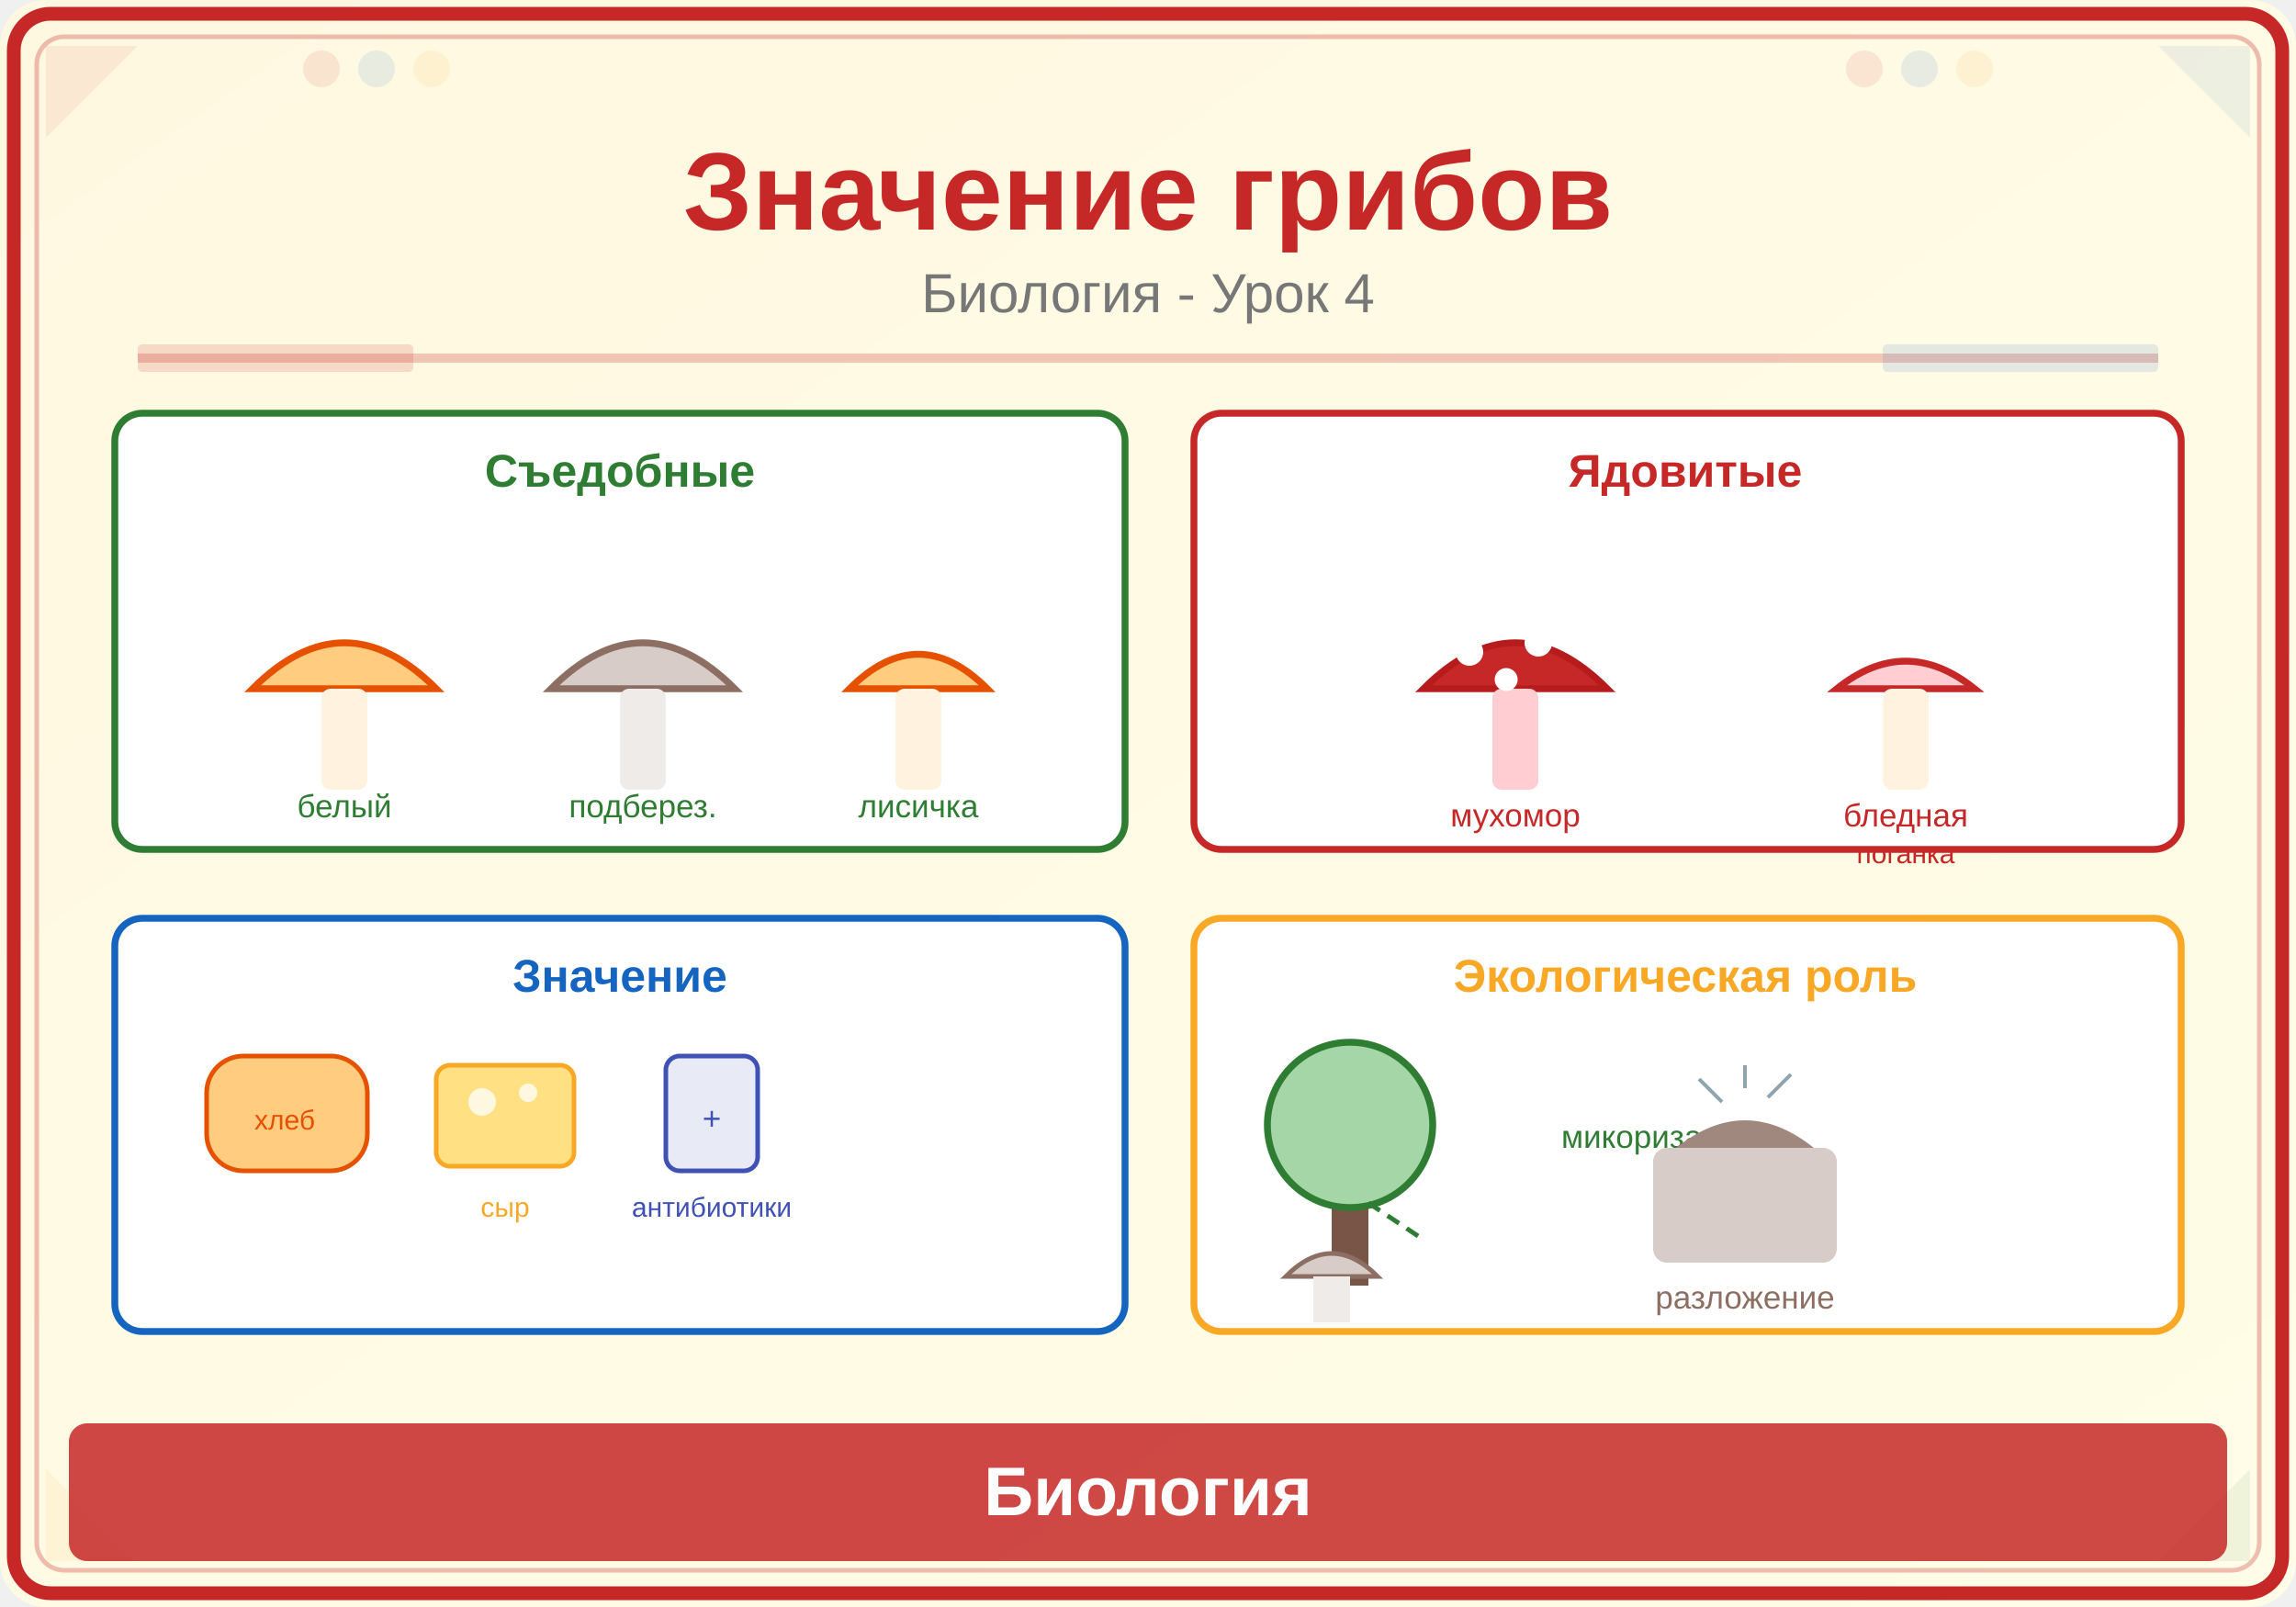
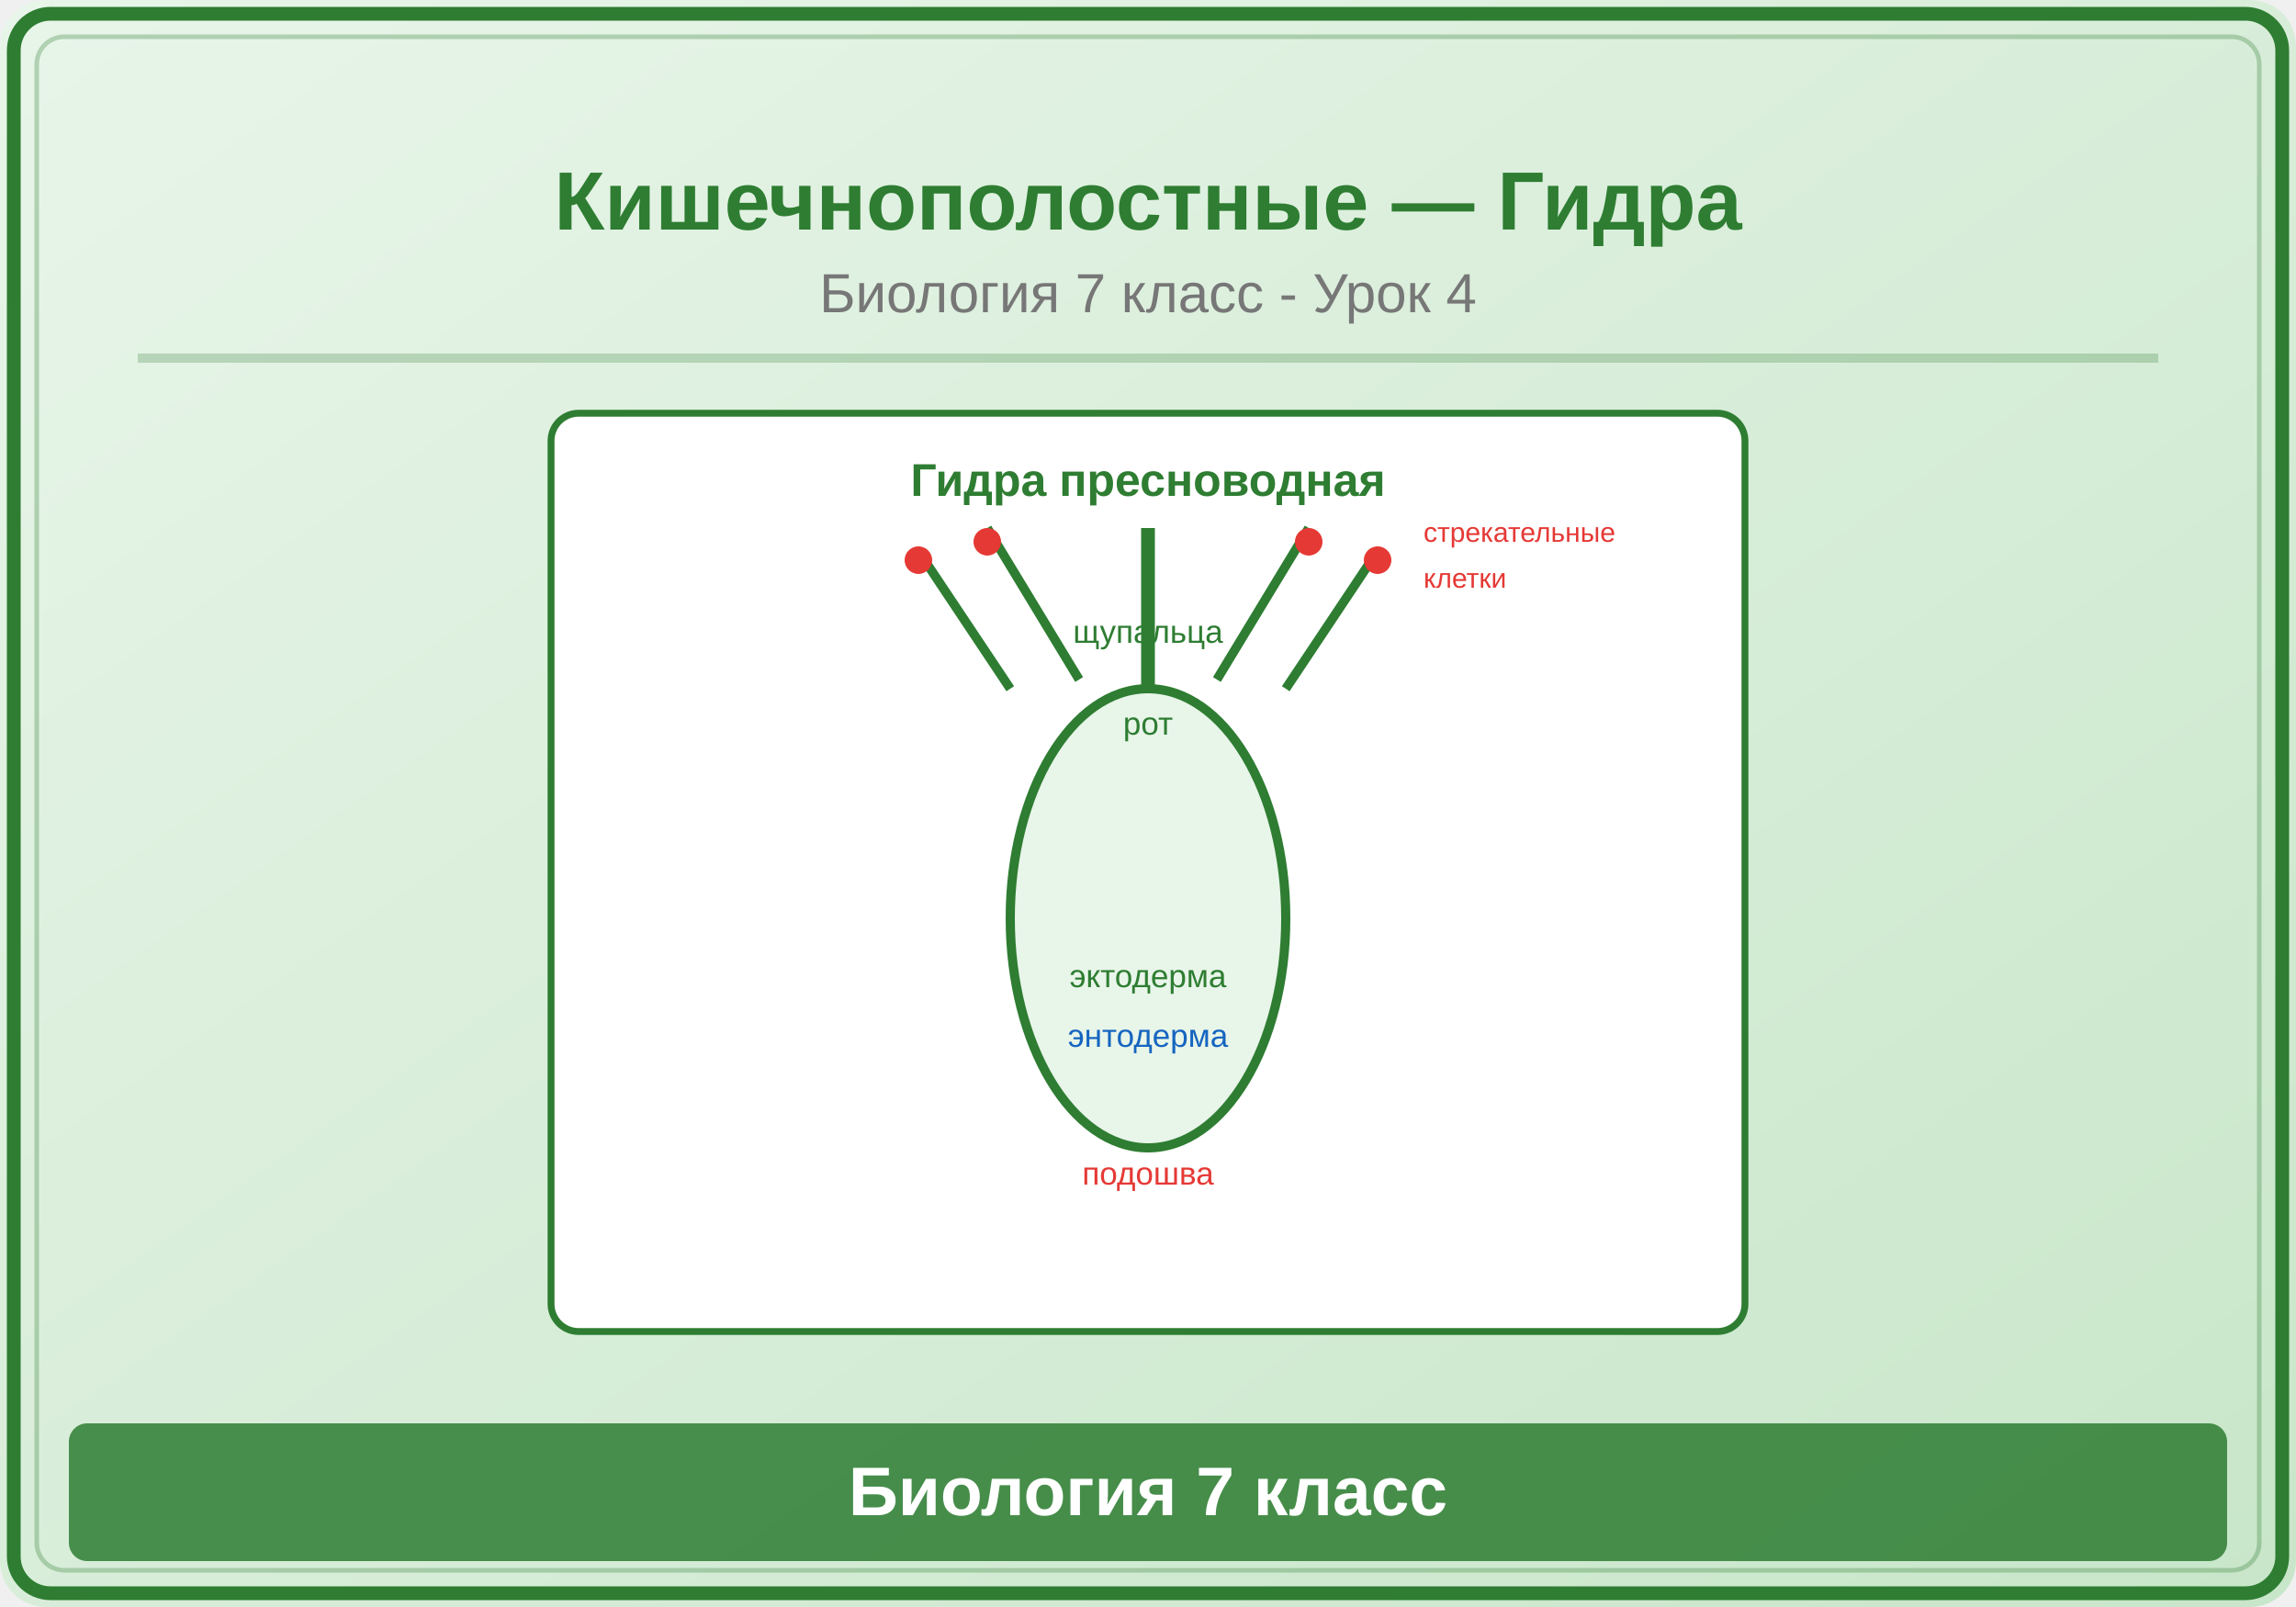
<svg xmlns="http://www.w3.org/2000/svg" viewBox="0 0 500 350">
  <defs>
    <linearGradient id="bg" x1="0" y1="0" x2="1" y2="1">
-       <stop offset="0%" stop-color="#FFF8E1" />
-       <stop offset="100%" stop-color="#FFFDE7" />
+       <stop offset="0%" stop-color="#E8F5E9" />
+       <stop offset="100%" stop-color="#C8E6C9" />
    </linearGradient>
  </defs>
  <rect width="500" height="350" fill="url(#bg)" rx="10" />
-   <rect x="3" y="3" width="494" height="344" rx="8" fill="none" stroke="#C62828" stroke-width="3" />
-   <rect x="8" y="8" width="484" height="334" rx="6" fill="none" stroke="#C62828" stroke-width="1" opacity="0.3" />
-   <polygon points="10,10 30,10 10,30" fill="#C62828" opacity="0.08" />
-   <polygon points="490,10 470,10 490,30" fill="#1565C0" opacity="0.08" />
-   <polygon points="10,340 30,340 10,320" fill="#F9A825" opacity="0.08" />
-   <polygon points="490,340 470,340 490,320" fill="#2E7D32" opacity="0.08" />
-   <circle cx="70" cy="15" r="4" fill="#C62828" opacity="0.1" />
-   <circle cx="82" cy="15" r="4" fill="#1565C0" opacity="0.1" />
-   <circle cx="94" cy="15" r="4" fill="#F9A825" opacity="0.1" />
-   <circle cx="406" cy="15" r="4" fill="#C62828" opacity="0.1" />
-   <circle cx="418" cy="15" r="4" fill="#1565C0" opacity="0.1" />
-   <circle cx="430" cy="15" r="4" fill="#F9A825" opacity="0.1" />
-   <text x="250" y="50" font-family="Arial,sans-serif" font-size="24" font-weight="bold" fill="#C62828" text-anchor="middle">Значение грибов</text>
-   <text x="250" y="68" font-family="Arial,sans-serif" font-size="12" fill="#777" text-anchor="middle">Биология - Урок 4</text>
-   <line x1="30" y1="78" x2="470" y2="78" stroke="#C62828" stroke-width="2" opacity="0.25" />
-   <rect x="30" y="75" width="60" height="6" fill="#C62828" opacity="0.15" rx="1" />
-   <rect x="410" y="75" width="60" height="6" fill="#1565C0" opacity="0.12" rx="1" />
-   <rect x="25" y="90" width="220" height="95" rx="6" fill="white" stroke="#2E7D32" stroke-width="1.5" />
-   <text x="135" y="106" font-family="Arial,sans-serif" font-size="10" fill="#2E7D32" font-weight="bold" text-anchor="middle">Съедобные</text>
-   <path d="M55,150 Q75,130 95,150 Z" fill="#FFCC80" stroke="#E65100" stroke-width="1.5" />
-   <rect x="70" y="150" width="10" height="22" rx="2" fill="#FFF3E0" />
-   <path d="M120,150 Q140,130 160,150 Z" fill="#D7CCC8" stroke="#8D6E63" stroke-width="1.5" />
-   <rect x="135" y="150" width="10" height="22" rx="2" fill="#EFEBE9" />
-   <path d="M185,150 Q200,135 215,150 Z" fill="#FFCC80" stroke="#E65100" stroke-width="1.5" />
-   <rect x="195" y="150" width="10" height="22" rx="2" fill="#FFF3E0" />
-   <text x="75" y="178" font-family="Arial,sans-serif" font-size="7" fill="#2E7D32" text-anchor="middle">белый</text>
-   <text x="140" y="178" font-family="Arial,sans-serif" font-size="7" fill="#2E7D32" text-anchor="middle">подберез.</text>
-   <text x="200" y="178" font-family="Arial,sans-serif" font-size="7" fill="#2E7D32" text-anchor="middle">лисичка</text>
-   <rect x="260" y="90" width="215" height="95" rx="6" fill="white" stroke="#C62828" stroke-width="1.5" />
-   <text x="367" y="106" font-family="Arial,sans-serif" font-size="10" fill="#C62828" font-weight="bold" text-anchor="middle">Ядовитые</text>
-   <path d="M310,150 Q330,130 350,150 Z" fill="#C62828" stroke="#B71C1C" stroke-width="1.5" />
-   <rect x="325" y="150" width="10" height="22" rx="2" fill="#FFCDD2" />
-   <circle cx="320" cy="142" r="3" fill="white" />
-   <circle cx="335" cy="140" r="3" fill="white" />
-   <circle cx="328" cy="148" r="2.5" fill="white" />
-   <text x="330" y="180" font-family="Arial,sans-serif" font-size="7" fill="#C62828" text-anchor="middle">мухомор</text>
-   <path d="M400,150 Q415,138 430,150 Z" fill="#FFCDD2" stroke="#C62828" stroke-width="1.5" />
-   <rect x="410" y="150" width="10" height="22" rx="2" fill="#FFF3E0" />
-   <text x="415" y="180" font-family="Arial,sans-serif" font-size="7" fill="#C62828" text-anchor="middle">бледная</text>
-   <text x="415" y="188" font-family="Arial,sans-serif" font-size="6" fill="#C62828" text-anchor="middle">поганка</text>
-   <rect x="25" y="200" width="220" height="90" rx="6" fill="white" stroke="#1565C0" stroke-width="1.5" />
-   <text x="135" y="216" font-family="Arial,sans-serif" font-size="10" fill="#1565C0" font-weight="bold" text-anchor="middle">Значение</text>
-   <rect x="45" y="230" width="35" height="25" rx="8" fill="#FFCC80" stroke="#E65100" stroke-width="1" />
-   <text x="62" y="246" font-family="Arial,sans-serif" font-size="6" fill="#E65100" text-anchor="middle">хлеб</text>
-   <rect x="95" y="232" width="30" height="22" rx="3" fill="#FFE082" stroke="#F9A825" stroke-width="1" />
-   <circle cx="105" cy="240" r="3" fill="#FFF8E1" />
-   <circle cx="115" cy="238" r="2" fill="#FFF8E1" />
-   <text x="110" y="265" font-family="Arial,sans-serif" font-size="6" fill="#F9A825" text-anchor="middle">сыр</text>
-   <rect x="145" y="230" width="20" height="25" rx="3" fill="#E8EAF6" stroke="#3F51B5" stroke-width="1" />
-   <text x="155" y="246" font-family="Arial,sans-serif" font-size="7" fill="#3F51B5" text-anchor="middle">+</text>
-   <text x="155" y="265" font-family="Arial,sans-serif" font-size="6" fill="#3F51B5" text-anchor="middle">антибиотики</text>
-   <rect x="260" y="200" width="215" height="90" rx="6" fill="white" stroke="#F9A825" stroke-width="1.5" />
-   <text x="367" y="216" font-family="Arial,sans-serif" font-size="10" fill="#F9A825" font-weight="bold" text-anchor="middle">Экологическая роль</text>
-   <rect x="290" y="260" width="8" height="20" fill="#795548" />
-   <circle cx="294" cy="245" r="18" fill="#A5D6A7" stroke="#2E7D32" stroke-width="1.5" />
-   <path d="M280,278 Q290,268 300,278 Z" fill="#D7CCC8" stroke="#8D6E63" stroke-width="1" />
-   <rect x="286" y="278" width="8" height="10" fill="#EFEBE9" />
-   <line x1="298" y1="262" x2="310" y2="270" stroke="#2E7D32" stroke-width="1" stroke-dasharray="3,2" />
-   <text x="340" y="250" font-family="Arial,sans-serif" font-size="7" fill="#2E7D32">микориза</text>
-   <rect x="360" y="250" width="40" height="25" rx="3" fill="#D7CCC8" />
-   <path d="M365,250 Q380,238 395,250 Z" fill="#A1887F" />
-   <path d="M375,240 L370,235 M380,237 L380,232 M385,239 L390,234" stroke="#90A4AE" stroke-width="0.8" />
-   <text x="380" y="285" font-family="Arial,sans-serif" font-size="7" fill="#8D6E63" text-anchor="middle">разложение</text>
-   <rect x="15" y="310" width="470" height="30" rx="4" fill="#C62828" opacity="0.85" />
-   <text x="250" y="330" font-family="Arial,sans-serif" font-size="15" text-anchor="middle" fill="white" font-weight="bold">Биология</text>
+   <rect x="3" y="3" width="494" height="344" rx="8" fill="none" stroke="#2E7D32" stroke-width="3" />
+   <rect x="8" y="8" width="484" height="334" rx="6" fill="none" stroke="#2E7D32" stroke-width="1" opacity="0.3" />
+   <text x="250" y="50" font-family="Arial,sans-serif" font-size="18" font-weight="bold" fill="#2E7D32" text-anchor="middle">Кишечнополостные — Гидра</text>
+   <text x="250" y="68" font-family="Arial,sans-serif" font-size="12" fill="#777" text-anchor="middle">Биология 7 класс - Урок 4</text>
+   <line x1="30" y1="78" x2="470" y2="78" stroke="#2E7D32" stroke-width="2" opacity="0.25" />
+   <rect x="120" y="90" width="260" height="200" rx="6" fill="white" stroke="#2E7D32" stroke-width="1.5" />
+   <text x="250" y="108" font-family="Arial,sans-serif" font-size="10" fill="#2E7D32" font-weight="bold" text-anchor="middle">Гидра пресноводная</text>
+   <ellipse cx="250" cy="200" rx="30" ry="50" fill="#E8F5E9" stroke="#2E7D32" stroke-width="2" />
+   <line x1="250" y1="150" x2="250" y2="115" stroke="#2E7D32" stroke-width="3" />
+   <line x1="220" y1="150" x2="200" y2="120" stroke="#2E7D32" stroke-width="2" />
+   <line x1="280" y1="150" x2="300" y2="120" stroke="#2E7D32" stroke-width="2" />
+   <line x1="235" y1="148" x2="215" y2="115" stroke="#2E7D32" stroke-width="2" />
+   <line x1="265" y1="148" x2="285" y2="115" stroke="#2E7D32" stroke-width="2" />
+   <circle cx="215" cy="118" r="3" fill="#E53935" />
+   <circle cx="285" cy="118" r="3" fill="#E53935" />
+   <circle cx="200" cy="122" r="3" fill="#E53935" />
+   <circle cx="300" cy="122" r="3" fill="#E53935" />
+   <text x="250" y="140" font-family="Arial,sans-serif" font-size="7" fill="#2E7D32" text-anchor="middle">щупальца</text>
+   <text x="250" y="160" font-family="Arial,sans-serif" font-size="7" fill="#2E7D32" text-anchor="middle">рот</text>
+   <text x="250" y="215" font-family="Arial,sans-serif" font-size="7" fill="#2E7D32" text-anchor="middle">эктодерма</text>
+   <text x="250" y="228" font-family="Arial,sans-serif" font-size="7" fill="#1565C0" text-anchor="middle">энтодерма</text>
+   <text x="250" y="258" font-family="Arial,sans-serif" font-size="7" fill="#E53935" text-anchor="middle">подошва</text>
+   <text x="310" y="118" font-family="Arial,sans-serif" font-size="6" fill="#E53935">стрекательные</text>
+   <text x="310" y="128" font-family="Arial,sans-serif" font-size="6" fill="#E53935">клетки</text>
+   <rect x="15" y="310" width="470" height="30" rx="4" fill="#2E7D32" opacity="0.85" />
+   <text x="250" y="330" font-family="Arial,sans-serif" font-size="15" text-anchor="middle" fill="white" font-weight="bold">Биология 7 класс</text>
</svg>
